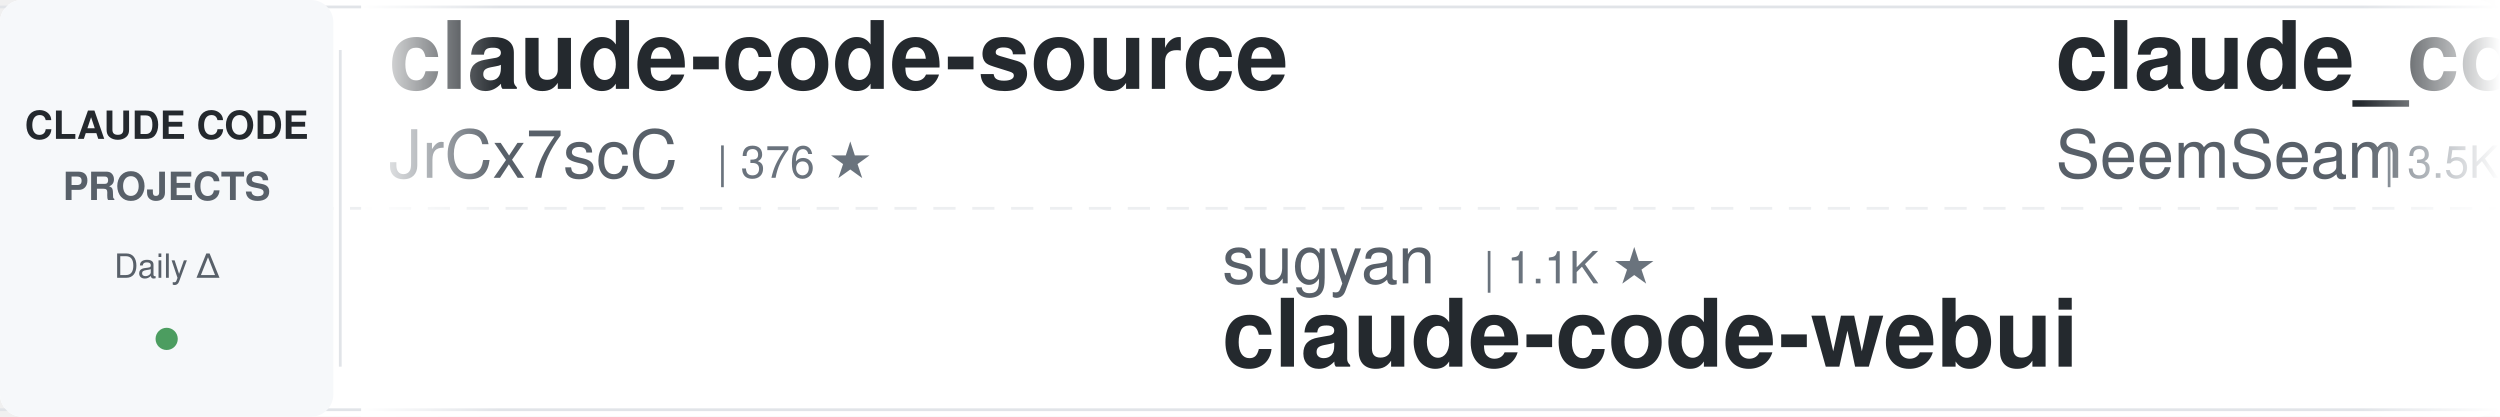
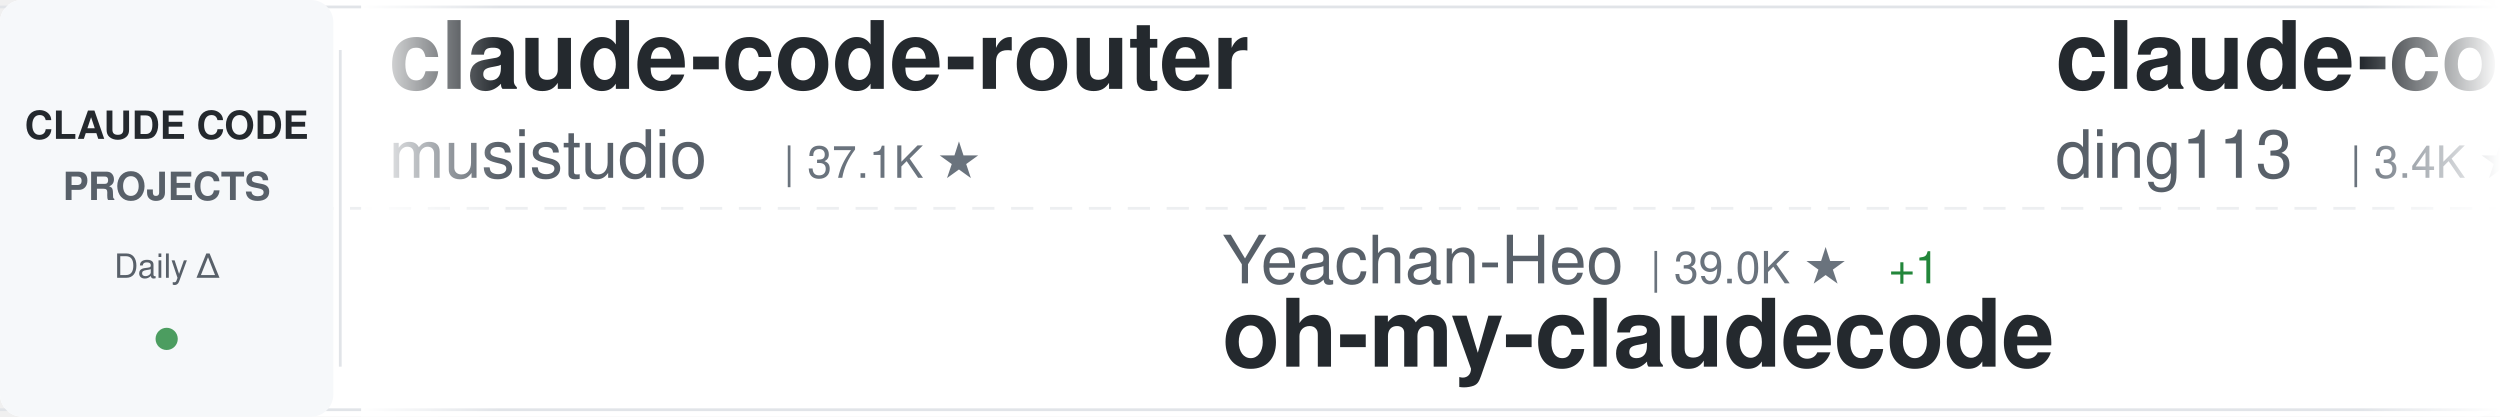
<svg xmlns="http://www.w3.org/2000/svg" width="900" height="150">
  <defs>
    <linearGradient id="awesomeLeftFade" x1="0%" y1="0%" x2="100%" y2="0%">
      <stop offset="0%" style="stop-color:#ffffff;stop-opacity:1" />
      <stop offset="100%" style="stop-color:#ffffff;stop-opacity:0" />
    </linearGradient>
    <linearGradient id="awesomeRightFade" x1="0%" y1="0%" x2="100%" y2="0%">
      <stop offset="0%" style="stop-color:#ffffff;stop-opacity:0" />
      <stop offset="100%" style="stop-color:#ffffff;stop-opacity:1" />
    </linearGradient>
  </defs>
  <rect width="900" height="150" fill="#ffffff" rx="8" />
  <rect x="0" y="2" width="900" height="1" fill="#e1e4e8" />
  <rect x="0" y="147" width="900" height="1" fill="#e1e4e8" />
  <line x1="0" y1="75" x2="900" y2="75" stroke="#e1e4e8" stroke-width="1" stroke-dasharray="8 6" opacity="0.6" />
  <rect x="0" y="0" width="120" height="150" fill="#f6f8fa" rx="8" />
  <text x="60" y="50" font-family="-apple-system, BlinkMacSystemFont, 'Segoe UI', Helvetica, Arial, sans-serif" font-size="14" font-weight="600" fill="#24292e" text-anchor="middle">CLAUDE CODE</text>
  <text x="60" y="72" font-family="-apple-system, BlinkMacSystemFont, 'Segoe UI', Helvetica, Arial, sans-serif" font-size="14" font-weight="600" fill="#586069" text-anchor="middle">PROJECTS</text>
  <text x="60" y="100" font-family="-apple-system, BlinkMacSystemFont, 'Segoe UI', Helvetica, Arial, sans-serif" font-size="12" font-weight="500" fill="#586069" text-anchor="middle">Daily Δ</text>
  <circle cx="60" cy="122" r="4" fill="#22863a" opacity="0.8" />
  <rect x="122" y="18" width="1" height="114" fill="#e1e4e8" />
  <clipPath id="awesomeTickerClip">
    <rect x="130" y="0" width="770" height="150" />
  </clipPath>
  <g clip-path="url(#awesomeTickerClip)">
    <g id="awesomeTickerItems">
      <animateTransform attributeName="transform" attributeType="XML" type="translate" from="0 0" to="-3000 0" dur="54s" repeatCount="indefinite" />
      <g transform="translate(0, 0)">
-         <text x="140" y="32" font-family="-apple-system, BlinkMacSystemFont, 'Segoe UI', Helvetica, Arial, sans-serif" font-size="34" font-weight="600" fill="#24292e">claude-code-source</text>
-         <text x="140" y="64" font-family="-apple-system, BlinkMacSystemFont, 'Segoe UI', Helvetica, Arial, sans-serif" font-size="24" font-weight="400" fill="#586069">JrCx7scC</text>
-         <text x="258" y="64" font-family="-apple-system, BlinkMacSystemFont, 'Segoe UI', Helvetica, Arial, sans-serif" font-size="16" font-weight="500" fill="#6a737d">| 376 ★</text>
+         <text x="140" y="32" font-family="-apple-system, BlinkMacSystemFont, 'Segoe UI', Helvetica, Arial, sans-serif" font-size="34" font-weight="600" fill="#24292e">claude-code-router</text>
+         <text x="140" y="64" font-family="-apple-system, BlinkMacSystemFont, 'Segoe UI', Helvetica, Arial, sans-serif" font-size="24" font-weight="400" fill="#586069">musistudio</text>
+         <text x="282" y="64" font-family="-apple-system, BlinkMacSystemFont, 'Segoe UI', Helvetica, Arial, sans-serif" font-size="16" font-weight="500" fill="#6a737d">| 37.1K ★</text>
      </g>
      <g transform="translate(300, 0)">
-         <text x="140" y="102" font-family="-apple-system, BlinkMacSystemFont, 'Segoe UI', Helvetica, Arial, sans-serif" font-size="24" font-weight="400" fill="#586069">sugyan</text>
-         <text x="234" y="102" font-family="-apple-system, BlinkMacSystemFont, 'Segoe UI', Helvetica, Arial, sans-serif" font-size="16" font-weight="500" fill="#6a737d">| 1.1K ★</text>
-         <text x="140" y="132" font-family="-apple-system, BlinkMacSystemFont, 'Segoe UI', Helvetica, Arial, sans-serif" font-size="34" font-weight="600" fill="#24292e">claude-code-webui</text>
+         <text x="140" y="102" font-family="-apple-system, BlinkMacSystemFont, 'Segoe UI', Helvetica, Arial, sans-serif" font-size="24" font-weight="400" fill="#586069">Yeachan-Heo</text>
+         <text x="294" y="102" font-family="-apple-system, BlinkMacSystemFont, 'Segoe UI', Helvetica, Arial, sans-serif" font-size="16" font-weight="500" fill="#6a737d">| 39.0K ★</text>
+         <text x="380" y="102" font-family="-apple-system, BlinkMacSystemFont, 'Segoe UI', Helvetica, Arial, sans-serif" font-size="16" font-weight="500" fill="#22863a"> +1</text>
+         <text x="140" y="132" font-family="-apple-system, BlinkMacSystemFont, 'Segoe UI', Helvetica, Arial, sans-serif" font-size="34" font-weight="600" fill="#24292e">oh-my-claudecode</text>
      </g>
      <g transform="translate(600, 0)">
-         <text x="140" y="32" font-family="-apple-system, BlinkMacSystemFont, 'Segoe UI', Helvetica, Arial, sans-serif" font-size="34" font-weight="600" fill="#24292e">claude_codex_bridge</text>
-         <text x="140" y="64" font-family="-apple-system, BlinkMacSystemFont, 'Segoe UI', Helvetica, Arial, sans-serif" font-size="24" font-weight="400" fill="#586069">SeemSeam</text>
-         <text x="258" y="64" font-family="-apple-system, BlinkMacSystemFont, 'Segoe UI', Helvetica, Arial, sans-serif" font-size="16" font-weight="500" fill="#6a737d">| 3.5K ★</text>
-         <text x="335" y="64" font-family="-apple-system, BlinkMacSystemFont, 'Segoe UI', Helvetica, Arial, sans-serif" font-size="16" font-weight="500" fill="#22863a"> +2</text>
+         <text x="140" y="32" font-family="-apple-system, BlinkMacSystemFont, 'Segoe UI', Helvetica, Arial, sans-serif" font-size="34" font-weight="600" fill="#24292e">claude-code-hub</text>
+         <text x="140" y="64" font-family="-apple-system, BlinkMacSystemFont, 'Segoe UI', Helvetica, Arial, sans-serif" font-size="24" font-weight="400" fill="#586069">ding113</text>
+         <text x="246" y="64" font-family="-apple-system, BlinkMacSystemFont, 'Segoe UI', Helvetica, Arial, sans-serif" font-size="16" font-weight="500" fill="#6a737d">| 3.4K ★</text>
      </g>
      <g transform="translate(900, 0)">
-         <text x="140" y="102" font-family="-apple-system, BlinkMacSystemFont, 'Segoe UI', Helvetica, Arial, sans-serif" font-size="24" font-weight="400" fill="#586069">Maciek-roboblog</text>
-         <text x="342" y="102" font-family="-apple-system, BlinkMacSystemFont, 'Segoe UI', Helvetica, Arial, sans-serif" font-size="16" font-weight="500" fill="#6a737d">| 8.7K ★</text>
-         <text x="140" y="132" font-family="-apple-system, BlinkMacSystemFont, 'Segoe UI', Helvetica, Arial, sans-serif" font-size="34" font-weight="600" fill="#24292e">Claude-Code-Usage-Monito...</text>
+         <text x="140" y="102" font-family="-apple-system, BlinkMacSystemFont, 'Segoe UI', Helvetica, Arial, sans-serif" font-size="24" font-weight="400" fill="#586069">Chachamaru127</text>
+         <text x="318" y="102" font-family="-apple-system, BlinkMacSystemFont, 'Segoe UI', Helvetica, Arial, sans-serif" font-size="16" font-weight="500" fill="#6a737d">| 3.1K ★</text>
+         <text x="140" y="132" font-family="-apple-system, BlinkMacSystemFont, 'Segoe UI', Helvetica, Arial, sans-serif" font-size="34" font-weight="600" fill="#24292e">claude-code-harness</text>
      </g>
      <g transform="translate(1200, 0)">
-         <text x="140" y="32" font-family="-apple-system, BlinkMacSystemFont, 'Segoe UI', Helvetica, Arial, sans-serif" font-size="34" font-weight="600" fill="#24292e">claude-code-spec-workflo...</text>
-         <text x="140" y="64" font-family="-apple-system, BlinkMacSystemFont, 'Segoe UI', Helvetica, Arial, sans-serif" font-size="24" font-weight="400" fill="#586069">Pimzino</text>
-         <text x="246" y="64" font-family="-apple-system, BlinkMacSystemFont, 'Segoe UI', Helvetica, Arial, sans-serif" font-size="16" font-weight="500" fill="#6a737d">| 3.9K ★</text>
+         <text x="140" y="32" font-family="-apple-system, BlinkMacSystemFont, 'Segoe UI', Helvetica, Arial, sans-serif" font-size="34" font-weight="600" fill="#24292e">everything-claude-code</text>
+         <text x="140" y="64" font-family="-apple-system, BlinkMacSystemFont, 'Segoe UI', Helvetica, Arial, sans-serif" font-size="24" font-weight="400" fill="#586069">WorldFlowAI</text>
+         <text x="294" y="64" font-family="-apple-system, BlinkMacSystemFont, 'Segoe UI', Helvetica, Arial, sans-serif" font-size="16" font-weight="500" fill="#6a737d">| 2.5K ★</text>
+         <text x="371" y="64" font-family="-apple-system, BlinkMacSystemFont, 'Segoe UI', Helvetica, Arial, sans-serif" font-size="16" font-weight="500" fill="#22863a"> +36</text>
      </g>
      <g transform="translate(1500, 0)">
-         <text x="140" y="102" font-family="-apple-system, BlinkMacSystemFont, 'Segoe UI', Helvetica, Arial, sans-serif" font-size="24" font-weight="400" fill="#586069">ding113</text>
-         <text x="246" y="102" font-family="-apple-system, BlinkMacSystemFont, 'Segoe UI', Helvetica, Arial, sans-serif" font-size="16" font-weight="500" fill="#6a737d">| 3.4K ★</text>
-         <text x="323" y="102" font-family="-apple-system, BlinkMacSystemFont, 'Segoe UI', Helvetica, Arial, sans-serif" font-size="16" font-weight="500" fill="#22863a"> +1</text>
-         <text x="140" y="132" font-family="-apple-system, BlinkMacSystemFont, 'Segoe UI', Helvetica, Arial, sans-serif" font-size="34" font-weight="600" fill="#24292e">claude-code-hub</text>
+         <text x="140" y="102" font-family="-apple-system, BlinkMacSystemFont, 'Segoe UI', Helvetica, Arial, sans-serif" font-size="24" font-weight="400" fill="#586069">ykdojo</text>
+         <text x="234" y="102" font-family="-apple-system, BlinkMacSystemFont, 'Segoe UI', Helvetica, Arial, sans-serif" font-size="16" font-weight="500" fill="#6a737d">| 10.0K ★</text>
+         <text x="320" y="102" font-family="-apple-system, BlinkMacSystemFont, 'Segoe UI', Helvetica, Arial, sans-serif" font-size="16" font-weight="500" fill="#22863a"> +1</text>
+         <text x="140" y="132" font-family="-apple-system, BlinkMacSystemFont, 'Segoe UI', Helvetica, Arial, sans-serif" font-size="34" font-weight="600" fill="#24292e">claude-code-tips</text>
      </g>
      <g transform="translate(1800, 0)">
-         <text x="140" y="32" font-family="-apple-system, BlinkMacSystemFont, 'Segoe UI', Helvetica, Arial, sans-serif" font-size="34" font-weight="600" fill="#24292e">claude-code-my-workflow</text>
-         <text x="140" y="64" font-family="-apple-system, BlinkMacSystemFont, 'Segoe UI', Helvetica, Arial, sans-serif" font-size="24" font-weight="400" fill="#586069">pedrohcgs</text>
-         <text x="270" y="64" font-family="-apple-system, BlinkMacSystemFont, 'Segoe UI', Helvetica, Arial, sans-serif" font-size="16" font-weight="500" fill="#6a737d">| 1.6K ★</text>
+         <text x="140" y="32" font-family="-apple-system, BlinkMacSystemFont, 'Segoe UI', Helvetica, Arial, sans-serif" font-size="34" font-weight="600" fill="#24292e">Claude-Code</text>
+         <text x="140" y="64" font-family="-apple-system, BlinkMacSystemFont, 'Segoe UI', Helvetica, Arial, sans-serif" font-size="24" font-weight="400" fill="#586069">OrcaWhisper</text>
+         <text x="294" y="64" font-family="-apple-system, BlinkMacSystemFont, 'Segoe UI', Helvetica, Arial, sans-serif" font-size="16" font-weight="500" fill="#6a737d">| 94 ★</text>
      </g>
      <g transform="translate(2100, 0)">
-         <text x="140" y="102" font-family="-apple-system, BlinkMacSystemFont, 'Segoe UI', Helvetica, Arial, sans-serif" font-size="24" font-weight="400" fill="#586069">zebbern</text>
-         <text x="246" y="102" font-family="-apple-system, BlinkMacSystemFont, 'Segoe UI', Helvetica, Arial, sans-serif" font-size="16" font-weight="500" fill="#6a737d">| 4.6K ★</text>
-         <text x="140" y="132" font-family="-apple-system, BlinkMacSystemFont, 'Segoe UI', Helvetica, Arial, sans-serif" font-size="34" font-weight="600" fill="#24292e">claude-code-guide</text>
+         <text x="140" y="102" font-family="-apple-system, BlinkMacSystemFont, 'Segoe UI', Helvetica, Arial, sans-serif" font-size="24" font-weight="400" fill="#586069">https-deeplearning-ai</text>
+         <text x="414" y="102" font-family="-apple-system, BlinkMacSystemFont, 'Segoe UI', Helvetica, Arial, sans-serif" font-size="16" font-weight="500" fill="#6a737d">| 545 ★</text>
+         <text x="140" y="132" font-family="-apple-system, BlinkMacSystemFont, 'Segoe UI', Helvetica, Arial, sans-serif" font-size="34" font-weight="600" fill="#24292e">sc-claude-code-files</text>
      </g>
      <g transform="translate(2400, 0)">
-         <text x="140" y="32" font-family="-apple-system, BlinkMacSystemFont, 'Segoe UI', Helvetica, Arial, sans-serif" font-size="34" font-weight="600" fill="#24292e">claude-code-book</text>
-         <text x="140" y="64" font-family="-apple-system, BlinkMacSystemFont, 'Segoe UI', Helvetica, Arial, sans-serif" font-size="24" font-weight="400" fill="#586069">lintsinghua</text>
-         <text x="294" y="64" font-family="-apple-system, BlinkMacSystemFont, 'Segoe UI', Helvetica, Arial, sans-serif" font-size="16" font-weight="500" fill="#6a737d">| 4.2K ★</text>
-         <text x="371" y="64" font-family="-apple-system, BlinkMacSystemFont, 'Segoe UI', Helvetica, Arial, sans-serif" font-size="16" font-weight="500" fill="#22863a"> +1</text>
+         <text x="140" y="32" font-family="-apple-system, BlinkMacSystemFont, 'Segoe UI', Helvetica, Arial, sans-serif" font-size="34" font-weight="600" fill="#24292e">claude-code-templates</text>
+         <text x="140" y="64" font-family="-apple-system, BlinkMacSystemFont, 'Segoe UI', Helvetica, Arial, sans-serif" font-size="24" font-weight="400" fill="#586069">davila7</text>
+         <text x="246" y="64" font-family="-apple-system, BlinkMacSystemFont, 'Segoe UI', Helvetica, Arial, sans-serif" font-size="16" font-weight="500" fill="#6a737d">| 30.5K ★</text>
+         <text x="332" y="64" font-family="-apple-system, BlinkMacSystemFont, 'Segoe UI', Helvetica, Arial, sans-serif" font-size="16" font-weight="500" fill="#cb2431"> -1</text>
      </g>
      <g transform="translate(2700, 0)">
-         <text x="140" y="102" font-family="-apple-system, BlinkMacSystemFont, 'Segoe UI', Helvetica, Arial, sans-serif" font-size="24" font-weight="400" fill="#586069">huangjia2019</text>
-         <text x="306" y="102" font-family="-apple-system, BlinkMacSystemFont, 'Segoe UI', Helvetica, Arial, sans-serif" font-size="16" font-weight="500" fill="#6a737d">| 1.1K ★</text>
-         <text x="140" y="132" font-family="-apple-system, BlinkMacSystemFont, 'Segoe UI', Helvetica, Arial, sans-serif" font-size="34" font-weight="600" fill="#24292e">claude-code-engineering</text>
+         <text x="140" y="102" font-family="-apple-system, BlinkMacSystemFont, 'Segoe UI', Helvetica, Arial, sans-serif" font-size="24" font-weight="400" fill="#586069">chauncygu</text>
+         <text x="270" y="102" font-family="-apple-system, BlinkMacSystemFont, 'Segoe UI', Helvetica, Arial, sans-serif" font-size="16" font-weight="500" fill="#6a737d">| 2.8K ★</text>
+         <text x="140" y="132" font-family="-apple-system, BlinkMacSystemFont, 'Segoe UI', Helvetica, Arial, sans-serif" font-size="34" font-weight="600" fill="#24292e">collection-claude-code-s...</text>
      </g>
      <g transform="translate(3000, 0)">
-         <text x="140" y="32" font-family="-apple-system, BlinkMacSystemFont, 'Segoe UI', Helvetica, Arial, sans-serif" font-size="34" font-weight="600" fill="#24292e">claude-code-source</text>
-         <text x="140" y="64" font-family="-apple-system, BlinkMacSystemFont, 'Segoe UI', Helvetica, Arial, sans-serif" font-size="24" font-weight="400" fill="#586069">JrCx7scC</text>
-         <text x="258" y="64" font-family="-apple-system, BlinkMacSystemFont, 'Segoe UI', Helvetica, Arial, sans-serif" font-size="16" font-weight="500" fill="#6a737d">| 376 ★</text>
+         <text x="140" y="32" font-family="-apple-system, BlinkMacSystemFont, 'Segoe UI', Helvetica, Arial, sans-serif" font-size="34" font-weight="600" fill="#24292e">claude-code-router</text>
+         <text x="140" y="64" font-family="-apple-system, BlinkMacSystemFont, 'Segoe UI', Helvetica, Arial, sans-serif" font-size="24" font-weight="400" fill="#586069">musistudio</text>
+         <text x="282" y="64" font-family="-apple-system, BlinkMacSystemFont, 'Segoe UI', Helvetica, Arial, sans-serif" font-size="16" font-weight="500" fill="#6a737d">| 37.1K ★</text>
      </g>
      <g transform="translate(3300, 0)">
-         <text x="140" y="102" font-family="-apple-system, BlinkMacSystemFont, 'Segoe UI', Helvetica, Arial, sans-serif" font-size="24" font-weight="400" fill="#586069">sugyan</text>
-         <text x="234" y="102" font-family="-apple-system, BlinkMacSystemFont, 'Segoe UI', Helvetica, Arial, sans-serif" font-size="16" font-weight="500" fill="#6a737d">| 1.1K ★</text>
-         <text x="140" y="132" font-family="-apple-system, BlinkMacSystemFont, 'Segoe UI', Helvetica, Arial, sans-serif" font-size="34" font-weight="600" fill="#24292e">claude-code-webui</text>
+         <text x="140" y="102" font-family="-apple-system, BlinkMacSystemFont, 'Segoe UI', Helvetica, Arial, sans-serif" font-size="24" font-weight="400" fill="#586069">Yeachan-Heo</text>
+         <text x="294" y="102" font-family="-apple-system, BlinkMacSystemFont, 'Segoe UI', Helvetica, Arial, sans-serif" font-size="16" font-weight="500" fill="#6a737d">| 39.0K ★</text>
+         <text x="380" y="102" font-family="-apple-system, BlinkMacSystemFont, 'Segoe UI', Helvetica, Arial, sans-serif" font-size="16" font-weight="500" fill="#22863a"> +1</text>
+         <text x="140" y="132" font-family="-apple-system, BlinkMacSystemFont, 'Segoe UI', Helvetica, Arial, sans-serif" font-size="34" font-weight="600" fill="#24292e">oh-my-claudecode</text>
      </g>
      <g transform="translate(3600, 0)">
-         <text x="140" y="32" font-family="-apple-system, BlinkMacSystemFont, 'Segoe UI', Helvetica, Arial, sans-serif" font-size="34" font-weight="600" fill="#24292e">claude_codex_bridge</text>
-         <text x="140" y="64" font-family="-apple-system, BlinkMacSystemFont, 'Segoe UI', Helvetica, Arial, sans-serif" font-size="24" font-weight="400" fill="#586069">SeemSeam</text>
-         <text x="258" y="64" font-family="-apple-system, BlinkMacSystemFont, 'Segoe UI', Helvetica, Arial, sans-serif" font-size="16" font-weight="500" fill="#6a737d">| 3.5K ★</text>
-         <text x="335" y="64" font-family="-apple-system, BlinkMacSystemFont, 'Segoe UI', Helvetica, Arial, sans-serif" font-size="16" font-weight="500" fill="#22863a"> +2</text>
+         <text x="140" y="32" font-family="-apple-system, BlinkMacSystemFont, 'Segoe UI', Helvetica, Arial, sans-serif" font-size="34" font-weight="600" fill="#24292e">claude-code-hub</text>
+         <text x="140" y="64" font-family="-apple-system, BlinkMacSystemFont, 'Segoe UI', Helvetica, Arial, sans-serif" font-size="24" font-weight="400" fill="#586069">ding113</text>
+         <text x="246" y="64" font-family="-apple-system, BlinkMacSystemFont, 'Segoe UI', Helvetica, Arial, sans-serif" font-size="16" font-weight="500" fill="#6a737d">| 3.4K ★</text>
      </g>
      <g transform="translate(3900, 0)">
-         <text x="140" y="102" font-family="-apple-system, BlinkMacSystemFont, 'Segoe UI', Helvetica, Arial, sans-serif" font-size="24" font-weight="400" fill="#586069">Maciek-roboblog</text>
-         <text x="342" y="102" font-family="-apple-system, BlinkMacSystemFont, 'Segoe UI', Helvetica, Arial, sans-serif" font-size="16" font-weight="500" fill="#6a737d">| 8.7K ★</text>
-         <text x="140" y="132" font-family="-apple-system, BlinkMacSystemFont, 'Segoe UI', Helvetica, Arial, sans-serif" font-size="34" font-weight="600" fill="#24292e">Claude-Code-Usage-Monito...</text>
+         <text x="140" y="102" font-family="-apple-system, BlinkMacSystemFont, 'Segoe UI', Helvetica, Arial, sans-serif" font-size="24" font-weight="400" fill="#586069">Chachamaru127</text>
+         <text x="318" y="102" font-family="-apple-system, BlinkMacSystemFont, 'Segoe UI', Helvetica, Arial, sans-serif" font-size="16" font-weight="500" fill="#6a737d">| 3.1K ★</text>
+         <text x="140" y="132" font-family="-apple-system, BlinkMacSystemFont, 'Segoe UI', Helvetica, Arial, sans-serif" font-size="34" font-weight="600" fill="#24292e">claude-code-harness</text>
      </g>
    </g>
  </g>
  <rect x="130" y="0" width="50" height="150" fill="url(#awesomeLeftFade)" />
  <rect x="850" y="0" width="50" height="150" fill="url(#awesomeRightFade)" />
</svg>
